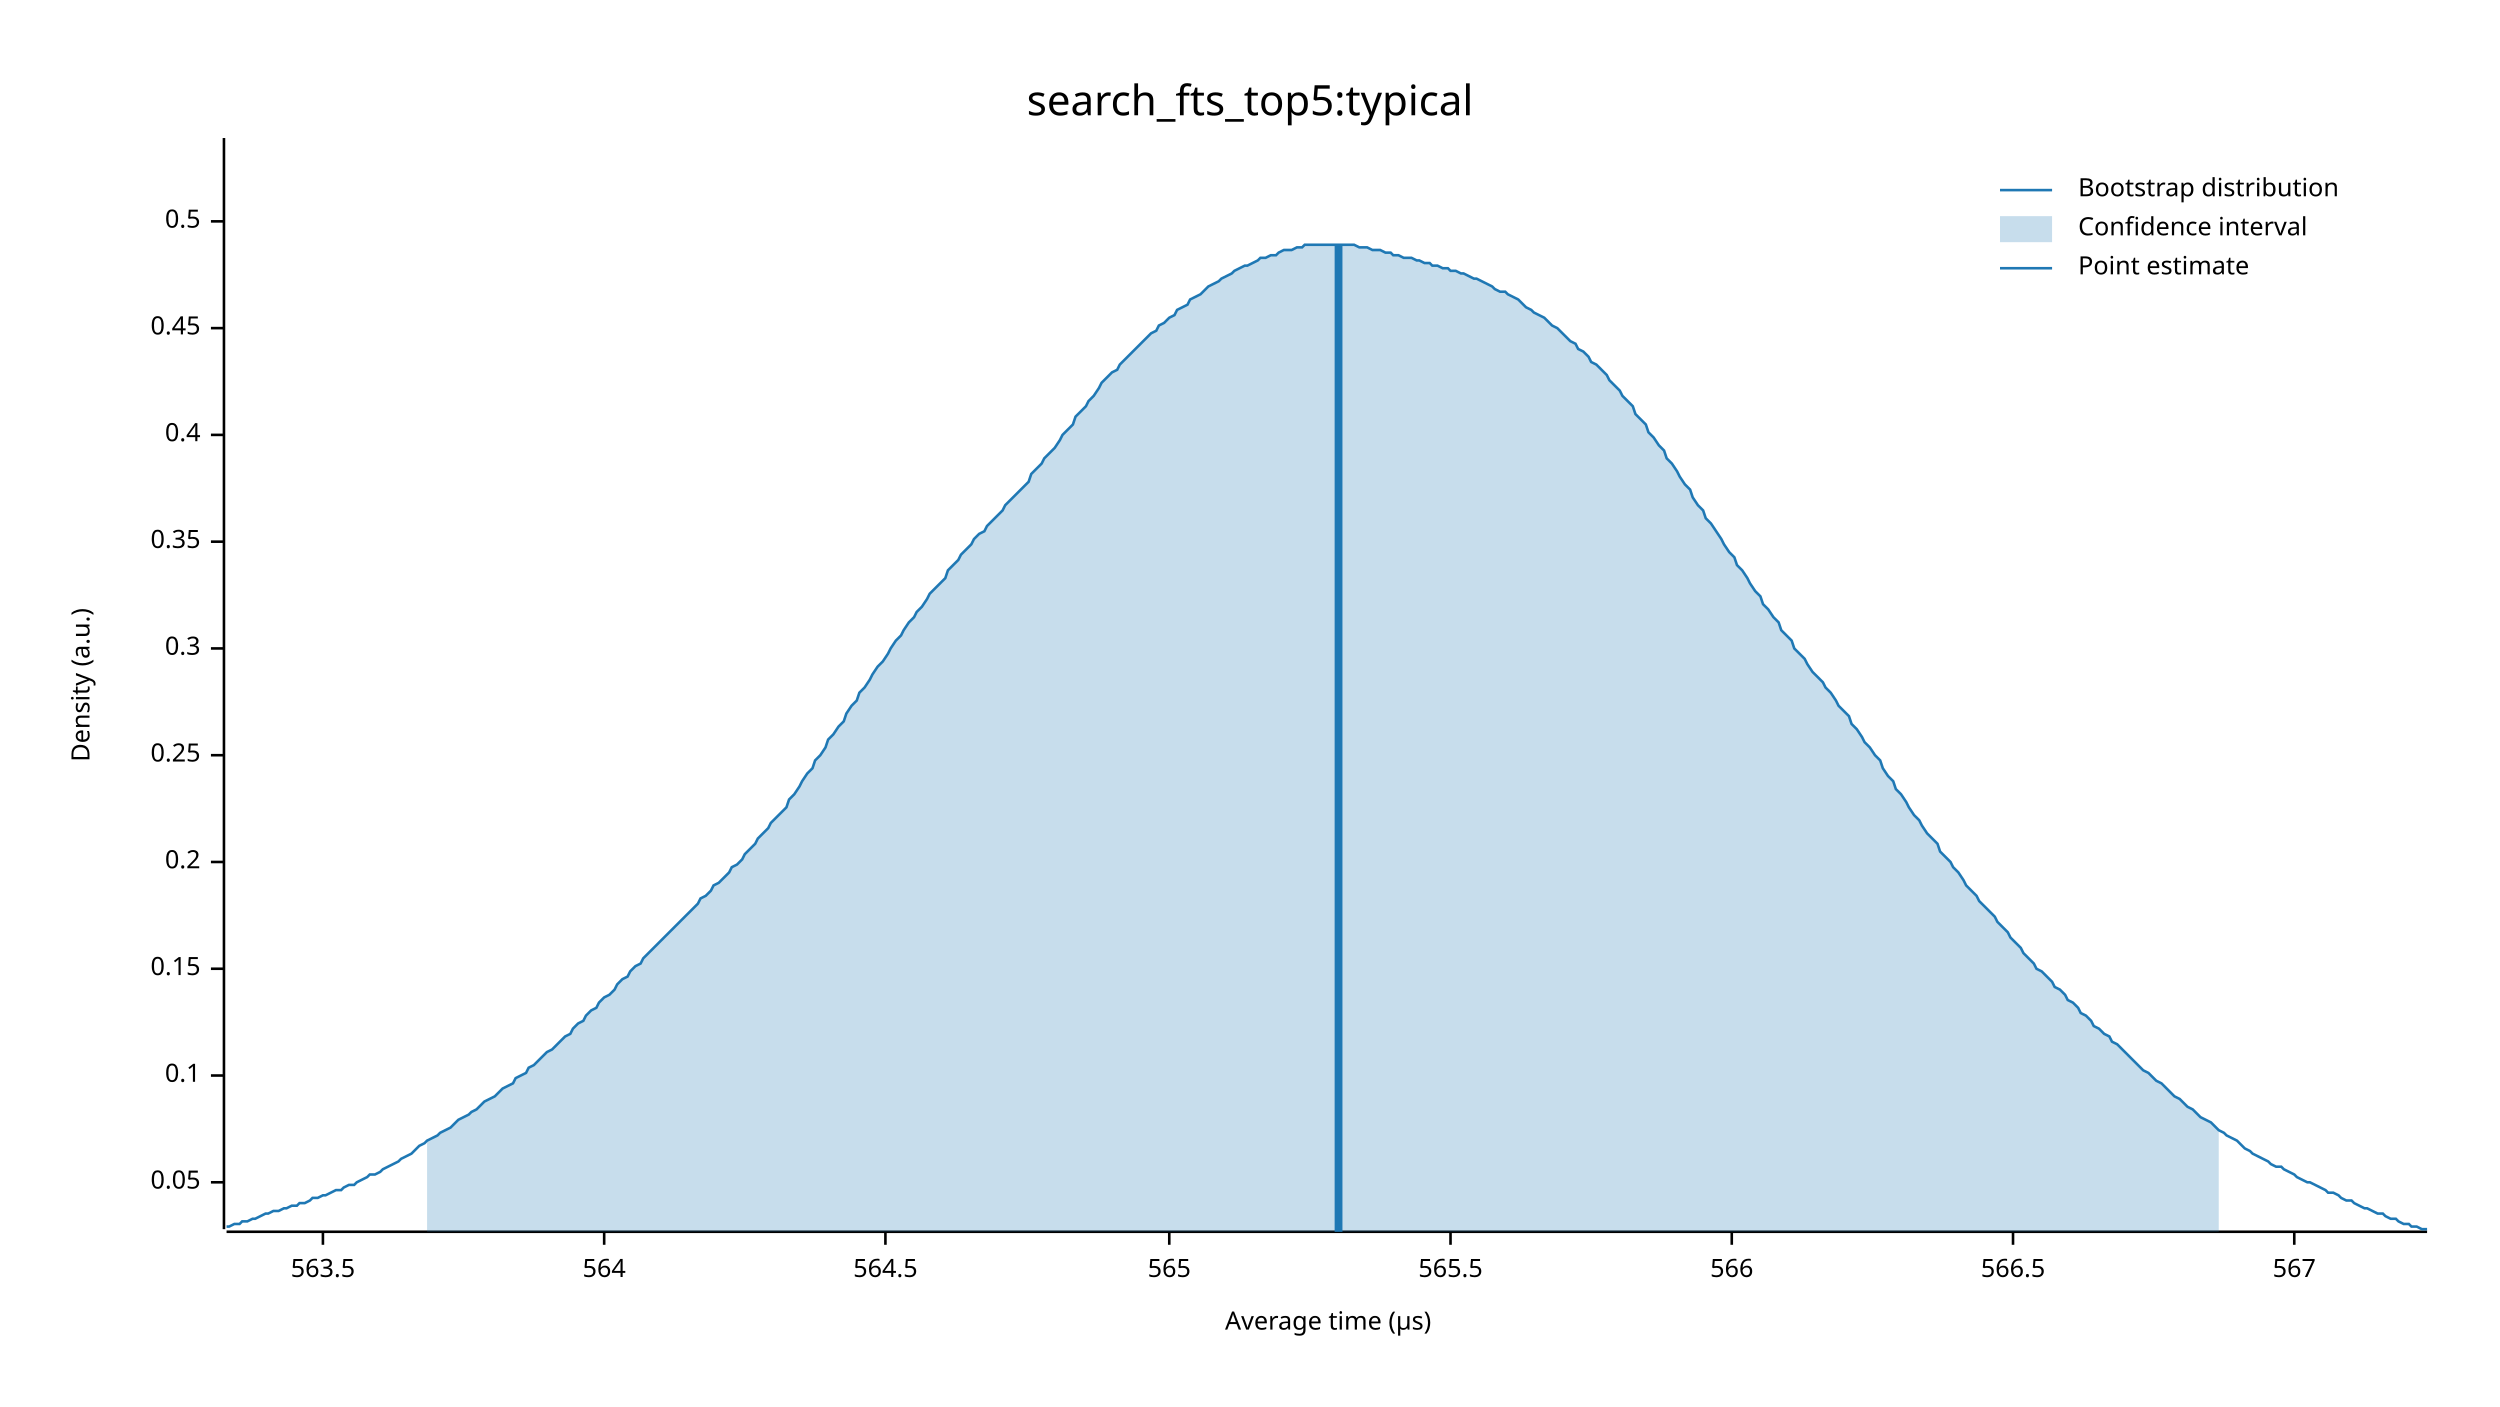
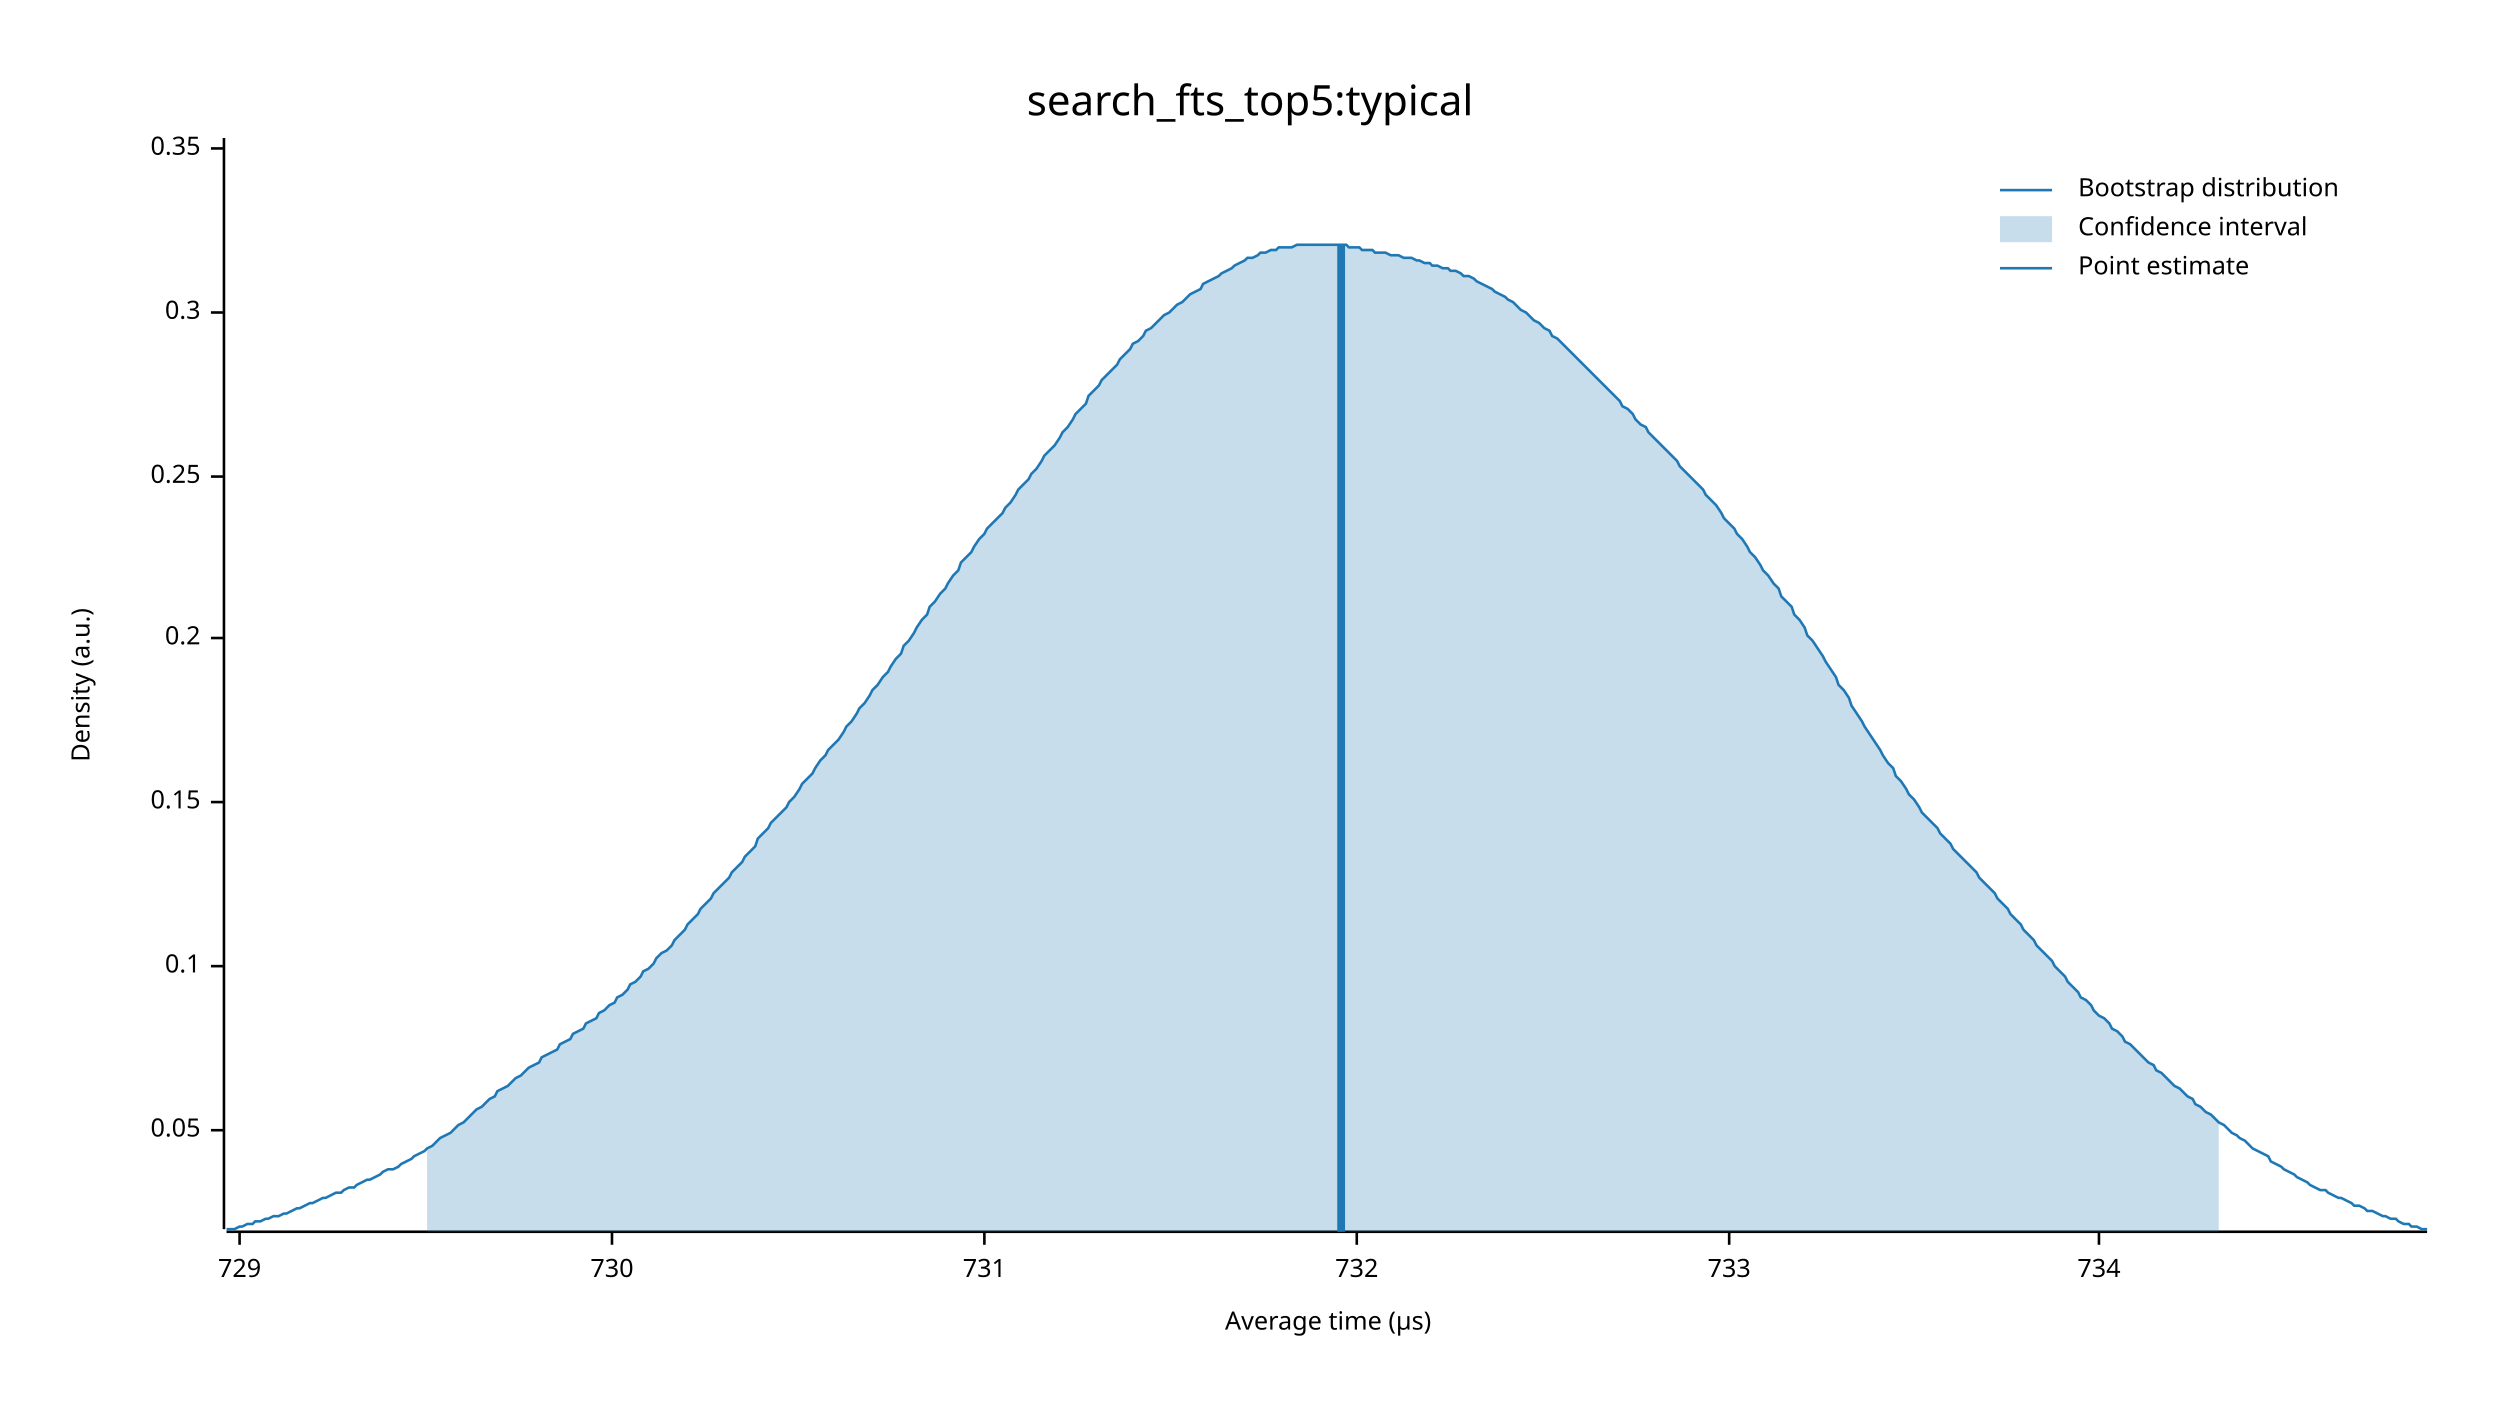
<svg xmlns="http://www.w3.org/2000/svg" width="960" height="540" viewBox="0 0 960 540">
  <text x="480" y="32" dy="0.76em" text-anchor="middle" font-family="sans-serif" font-size="16.129" opacity="1" fill="#000000">
search_fts_top5:typical
</text>
  <text x="27" y="263" dy="0.76em" text-anchor="middle" font-family="sans-serif" font-size="9.677" opacity="1" fill="#000000" transform="rotate(270, 27, 263)">
Density (a.u.)
</text>
  <text x="510" y="513" dy="-0.5ex" text-anchor="middle" font-family="sans-serif" font-size="9.677" opacity="1" fill="#000000">
Average time (µs)
</text>
  <polyline fill="none" opacity="1" stroke="#000000" stroke-width="1" points="86,53 86,472 " />
-   <text x="77" y="454" dy="0.5ex" text-anchor="end" font-family="sans-serif" font-size="9.677" opacity="1" fill="#000000">
+   <text x="77" y="434" dy="0.5ex" text-anchor="end" font-family="sans-serif" font-size="9.677" opacity="1" fill="#000000">
0.05
</text>
-   <polyline fill="none" opacity="1" stroke="#000000" stroke-width="1" points="81,454 86,454 " />
-   <text x="77" y="413" dy="0.5ex" text-anchor="end" font-family="sans-serif" font-size="9.677" opacity="1" fill="#000000">
+   <polyline fill="none" opacity="1" stroke="#000000" stroke-width="1" points="81,434 86,434 " />
+   <text x="77" y="371" dy="0.5ex" text-anchor="end" font-family="sans-serif" font-size="9.677" opacity="1" fill="#000000">
0.1
</text>
-   <polyline fill="none" opacity="1" stroke="#000000" stroke-width="1" points="81,413 86,413 " />
-   <text x="77" y="372" dy="0.5ex" text-anchor="end" font-family="sans-serif" font-size="9.677" opacity="1" fill="#000000">
+   <polyline fill="none" opacity="1" stroke="#000000" stroke-width="1" points="81,371 86,371 " />
+   <text x="77" y="308" dy="0.5ex" text-anchor="end" font-family="sans-serif" font-size="9.677" opacity="1" fill="#000000">
0.15
</text>
-   <polyline fill="none" opacity="1" stroke="#000000" stroke-width="1" points="81,372 86,372 " />
-   <text x="77" y="331" dy="0.5ex" text-anchor="end" font-family="sans-serif" font-size="9.677" opacity="1" fill="#000000">
+   <polyline fill="none" opacity="1" stroke="#000000" stroke-width="1" points="81,308 86,308 " />
+   <text x="77" y="245" dy="0.5ex" text-anchor="end" font-family="sans-serif" font-size="9.677" opacity="1" fill="#000000">
0.2
</text>
-   <polyline fill="none" opacity="1" stroke="#000000" stroke-width="1" points="81,331 86,331 " />
-   <text x="77" y="290" dy="0.5ex" text-anchor="end" font-family="sans-serif" font-size="9.677" opacity="1" fill="#000000">
+   <polyline fill="none" opacity="1" stroke="#000000" stroke-width="1" points="81,245 86,245 " />
+   <text x="77" y="183" dy="0.5ex" text-anchor="end" font-family="sans-serif" font-size="9.677" opacity="1" fill="#000000">
0.25
</text>
-   <polyline fill="none" opacity="1" stroke="#000000" stroke-width="1" points="81,290 86,290 " />
-   <text x="77" y="249" dy="0.5ex" text-anchor="end" font-family="sans-serif" font-size="9.677" opacity="1" fill="#000000">
+   <polyline fill="none" opacity="1" stroke="#000000" stroke-width="1" points="81,183 86,183 " />
+   <text x="77" y="120" dy="0.5ex" text-anchor="end" font-family="sans-serif" font-size="9.677" opacity="1" fill="#000000">
0.3
</text>
-   <polyline fill="none" opacity="1" stroke="#000000" stroke-width="1" points="81,249 86,249 " />
-   <text x="77" y="208" dy="0.5ex" text-anchor="end" font-family="sans-serif" font-size="9.677" opacity="1" fill="#000000">
+   <polyline fill="none" opacity="1" stroke="#000000" stroke-width="1" points="81,120 86,120 " />
+   <text x="77" y="57" dy="0.5ex" text-anchor="end" font-family="sans-serif" font-size="9.677" opacity="1" fill="#000000">
0.35
</text>
-   <polyline fill="none" opacity="1" stroke="#000000" stroke-width="1" points="81,208 86,208 " />
-   <text x="77" y="167" dy="0.5ex" text-anchor="end" font-family="sans-serif" font-size="9.677" opacity="1" fill="#000000">
- 0.4
+   <polyline fill="none" opacity="1" stroke="#000000" stroke-width="1" points="81,57 86,57 " />
+   <polyline fill="none" opacity="1" stroke="#000000" stroke-width="1" points="87,473 932,473 " />
+   <text x="92" y="483" dy="0.76em" text-anchor="middle" font-family="sans-serif" font-size="9.677" opacity="1" fill="#000000">
+ 729
</text>
-   <polyline fill="none" opacity="1" stroke="#000000" stroke-width="1" points="81,167 86,167 " />
-   <text x="77" y="126" dy="0.5ex" text-anchor="end" font-family="sans-serif" font-size="9.677" opacity="1" fill="#000000">
- 0.45
+   <polyline fill="none" opacity="1" stroke="#000000" stroke-width="1" points="92,473 92,478 " />
+   <text x="235" y="483" dy="0.76em" text-anchor="middle" font-family="sans-serif" font-size="9.677" opacity="1" fill="#000000">
+ 730
</text>
-   <polyline fill="none" opacity="1" stroke="#000000" stroke-width="1" points="81,126 86,126 " />
-   <text x="77" y="85" dy="0.5ex" text-anchor="end" font-family="sans-serif" font-size="9.677" opacity="1" fill="#000000">
- 0.5
+   <polyline fill="none" opacity="1" stroke="#000000" stroke-width="1" points="235,473 235,478 " />
+   <text x="378" y="483" dy="0.76em" text-anchor="middle" font-family="sans-serif" font-size="9.677" opacity="1" fill="#000000">
+ 731
</text>
-   <polyline fill="none" opacity="1" stroke="#000000" stroke-width="1" points="81,85 86,85 " />
-   <polyline fill="none" opacity="1" stroke="#000000" stroke-width="1" points="87,473 932,473 " />
-   <text x="124" y="483" dy="0.76em" text-anchor="middle" font-family="sans-serif" font-size="9.677" opacity="1" fill="#000000">
- 563.5
+   <polyline fill="none" opacity="1" stroke="#000000" stroke-width="1" points="378,473 378,478 " />
+   <text x="521" y="483" dy="0.76em" text-anchor="middle" font-family="sans-serif" font-size="9.677" opacity="1" fill="#000000">
+ 732
</text>
-   <polyline fill="none" opacity="1" stroke="#000000" stroke-width="1" points="124,473 124,478 " />
-   <text x="232" y="483" dy="0.76em" text-anchor="middle" font-family="sans-serif" font-size="9.677" opacity="1" fill="#000000">
- 564
+   <polyline fill="none" opacity="1" stroke="#000000" stroke-width="1" points="521,473 521,478 " />
+   <text x="664" y="483" dy="0.76em" text-anchor="middle" font-family="sans-serif" font-size="9.677" opacity="1" fill="#000000">
+ 733
</text>
-   <polyline fill="none" opacity="1" stroke="#000000" stroke-width="1" points="232,473 232,478 " />
-   <text x="340" y="483" dy="0.76em" text-anchor="middle" font-family="sans-serif" font-size="9.677" opacity="1" fill="#000000">
- 564.5
+   <polyline fill="none" opacity="1" stroke="#000000" stroke-width="1" points="664,473 664,478 " />
+   <text x="806" y="483" dy="0.76em" text-anchor="middle" font-family="sans-serif" font-size="9.677" opacity="1" fill="#000000">
+ 734
</text>
-   <polyline fill="none" opacity="1" stroke="#000000" stroke-width="1" points="340,473 340,478 " />
-   <text x="449" y="483" dy="0.76em" text-anchor="middle" font-family="sans-serif" font-size="9.677" opacity="1" fill="#000000">
- 565
- </text>
-   <polyline fill="none" opacity="1" stroke="#000000" stroke-width="1" points="449,473 449,478 " />
-   <text x="557" y="483" dy="0.76em" text-anchor="middle" font-family="sans-serif" font-size="9.677" opacity="1" fill="#000000">
- 565.5
- </text>
-   <polyline fill="none" opacity="1" stroke="#000000" stroke-width="1" points="557,473 557,478 " />
-   <text x="665" y="483" dy="0.76em" text-anchor="middle" font-family="sans-serif" font-size="9.677" opacity="1" fill="#000000">
- 566
- </text>
-   <polyline fill="none" opacity="1" stroke="#000000" stroke-width="1" points="665,473 665,478 " />
-   <text x="773" y="483" dy="0.76em" text-anchor="middle" font-family="sans-serif" font-size="9.677" opacity="1" fill="#000000">
- 566.5
- </text>
-   <polyline fill="none" opacity="1" stroke="#000000" stroke-width="1" points="773,473 773,478 " />
-   <text x="881" y="483" dy="0.76em" text-anchor="middle" font-family="sans-serif" font-size="9.677" opacity="1" fill="#000000">
- 567
- </text>
-   <polyline fill="none" opacity="1" stroke="#000000" stroke-width="1" points="881,473 881,478 " />
-   <polyline fill="none" opacity="1" stroke="#1F78B4" stroke-width="1" points="87,471 88,471 90,470 92,470 93,469 95,469 97,468 98,468 100,467 102,466 103,466 105,465 107,465 109,464 110,464 112,463 114,463 115,462 117,462 119,461 120,460 122,460 124,459 125,459 127,458 129,457 131,457 132,456 134,455 136,455 137,454 139,453 141,452 142,451 144,451 146,450 147,449 149,448 151,447 153,446 154,445 156,444 158,443 159,442 161,440 163,439 164,438 166,437 168,436 169,435 171,434 173,433 175,431 176,430 178,429 180,428 181,427 183,426 185,424 186,423 188,422 190,421 191,420 193,418 195,417 197,416 198,414 200,413 202,412 203,410 205,409 207,407 208,406 210,404 212,403 214,401 215,400 217,398 219,397 220,395 222,393 224,392 225,390 227,388 229,387 230,385 232,383 234,382 236,380 237,378 239,376 241,375 242,373 244,371 246,370 247,368 249,366 251,364 252,363 254,361 256,359 258,357 259,356 261,354 263,352 264,351 266,349 268,347 269,345 271,344 273,342 274,340 276,339 278,337 280,335 281,333 283,332 285,330 286,328 288,326 290,324 291,322 293,320 295,318 296,316 298,314 300,312 302,310 303,307 305,305 307,302 308,300 310,297 312,295 313,292 315,290 317,287 318,284 320,282 322,279 324,277 325,274 327,271 329,269 330,266 332,264 334,261 335,259 337,256 339,254 341,251 342,249 344,246 346,244 347,242 349,239 351,237 352,235 354,233 356,230 357,228 359,226 361,224 363,222 364,219 366,217 368,215 369,213 371,211 373,209 374,207 376,205 378,204 379,202 381,200 383,198 385,196 386,194 388,192 390,190 391,189 393,187 395,185 396,182 398,180 400,178 401,176 403,174 405,172 407,169 408,167 410,165 412,163 413,160 415,158 417,156 418,154 420,152 422,149 423,147 425,145 427,143 429,142 430,140 432,138 434,136 435,135 437,133 439,131 440,130 442,128 444,127 445,125 447,124 449,122 451,121 452,119 454,118 456,117 457,115 459,114 461,113 462,112 464,110 466,109 468,108 469,107 471,106 473,105 474,104 476,103 478,102 479,102 481,101 483,100 484,99 486,99 488,98 490,98 491,97 493,96 495,96 496,96 498,95 500,95 501,94 503,94 505,94 506,94 508,94 510,94 512,94 513,94 515,94 517,94 518,94 520,94 522,95 523,95 525,95 527,96 528,96 530,96 532,97 534,97 535,98 537,98 539,99 540,99 542,99 544,100 545,100 547,101 549,101 550,102 552,102 554,103 556,103 557,104 559,104 561,105 562,105 564,106 566,107 567,107 569,108 571,109 573,110 574,111 576,112 578,112 579,113 581,114 583,115 584,116 586,118 588,119 589,120 591,121 593,122 595,124 596,125 598,126 600,128 601,129 603,131 605,132 606,134 608,135 610,137 611,139 613,140 615,142 617,144 618,146 620,148 622,150 623,152 625,154 627,156 628,159 630,161 632,163 633,166 635,168 637,171 639,173 640,176 642,178 644,181 645,183 647,186 649,188 650,191 652,194 654,196 655,199 657,201 659,204 661,207 662,209 664,212 666,214 667,217 669,219 671,222 672,224 674,227 676,229 677,232 679,234 681,237 683,239 684,242 686,244 688,246 689,249 691,251 693,253 694,255 696,258 698,260 700,262 701,264 703,266 705,269 706,271 708,273 710,275 711,278 713,280 715,283 716,285 718,287 720,290 722,292 723,295 725,298 727,300 728,303 730,305 732,308 733,310 735,313 737,315 738,317 740,320 742,322 744,324 745,327 747,329 749,331 750,333 752,335 754,338 755,340 757,342 759,344 760,346 762,348 764,350 766,352 767,354 769,356 771,358 772,360 774,362 776,364 777,366 779,368 781,370 782,372 784,373 786,375 788,377 789,379 791,380 793,382 794,384 796,385 798,387 799,389 801,390 803,392 804,394 806,395 808,397 810,398 811,400 813,401 815,403 816,404 818,406 820,408 821,409 823,411 825,412 827,414 828,415 830,416 832,418 833,419 835,421 837,422 838,423 840,425 842,426 843,427 845,429 847,430 849,431 850,432 852,434 854,435 855,436 857,437 859,438 860,439 862,441 864,442 865,443 867,444 869,445 871,446 872,447 874,448 876,448 877,449 879,450 881,451 882,452 884,453 886,454 887,454 889,455 891,456 893,457 894,458 896,458 898,459 899,460 901,461 903,461 904,462 906,463 908,464 909,464 911,465 913,466 915,466 916,467 918,468 920,468 921,469 923,470 925,470 926,471 928,471 930,472 932,472 " />
-   <polygon opacity="0.25" fill="#1F78B4" points="164,438 166,437 168,436 169,435 171,434 173,433 175,431 176,430 178,429 180,428 181,427 183,426 185,424 186,423 188,422 190,421 191,420 193,418 195,417 197,416 198,414 200,413 202,412 203,410 205,409 207,407 208,406 210,404 212,403 214,401 215,400 217,398 219,397 220,395 222,393 224,392 225,390 227,388 229,387 230,385 232,383 234,382 236,380 237,378 239,376 241,375 242,373 244,371 246,370 247,368 249,366 251,364 252,363 254,361 256,359 258,357 259,356 261,354 263,352 264,351 266,349 268,347 269,345 271,344 273,342 274,340 276,339 278,337 280,335 281,333 283,332 285,330 286,328 288,326 290,324 291,322 293,320 295,318 296,316 298,314 300,312 302,310 303,307 305,305 307,302 308,300 310,297 312,295 313,292 315,290 317,287 318,284 320,282 322,279 324,277 325,274 327,271 329,269 330,266 332,264 334,261 335,259 337,256 339,254 341,251 342,249 344,246 346,244 347,242 349,239 351,237 352,235 354,233 356,230 357,228 359,226 361,224 363,222 364,219 366,217 368,215 369,213 371,211 373,209 374,207 376,205 378,204 379,202 381,200 383,198 385,196 386,194 388,192 390,190 391,189 393,187 395,185 396,182 398,180 400,178 401,176 403,174 405,172 407,169 408,167 410,165 412,163 413,160 415,158 417,156 418,154 420,152 422,149 423,147 425,145 427,143 429,142 430,140 432,138 434,136 435,135 437,133 439,131 440,130 442,128 444,127 445,125 447,124 449,122 451,121 452,119 454,118 456,117 457,115 459,114 461,113 462,112 464,110 466,109 468,108 469,107 471,106 473,105 474,104 476,103 478,102 479,102 481,101 483,100 484,99 486,99 488,98 490,98 491,97 493,96 495,96 496,96 498,95 500,95 501,94 503,94 505,94 506,94 508,94 510,94 512,94 513,94 515,94 517,94 518,94 520,94 522,95 523,95 525,95 527,96 528,96 530,96 532,97 534,97 535,98 537,98 539,99 540,99 542,99 544,100 545,100 547,101 549,101 550,102 552,102 554,103 556,103 557,104 559,104 561,105 562,105 564,106 566,107 567,107 569,108 571,109 573,110 574,111 576,112 578,112 579,113 581,114 583,115 584,116 586,118 588,119 589,120 591,121 593,122 595,124 596,125 598,126 600,128 601,129 603,131 605,132 606,134 608,135 610,137 611,139 613,140 615,142 617,144 618,146 620,148 622,150 623,152 625,154 627,156 628,159 630,161 632,163 633,166 635,168 637,171 639,173 640,176 642,178 644,181 645,183 647,186 649,188 650,191 652,194 654,196 655,199 657,201 659,204 661,207 662,209 664,212 666,214 667,217 669,219 671,222 672,224 674,227 676,229 677,232 679,234 681,237 683,239 684,242 686,244 688,246 689,249 691,251 693,253 694,255 696,258 698,260 700,262 701,264 703,266 705,269 706,271 708,273 710,275 711,278 713,280 715,283 716,285 718,287 720,290 722,292 723,295 725,298 727,300 728,303 730,305 732,308 733,310 735,313 737,315 738,317 740,320 742,322 744,324 745,327 747,329 749,331 750,333 752,335 754,338 755,340 757,342 759,344 760,346 762,348 764,350 766,352 767,354 769,356 771,358 772,360 774,362 776,364 777,366 779,368 781,370 782,372 784,373 786,375 788,377 789,379 791,380 793,382 794,384 796,385 798,387 799,389 801,390 803,392 804,394 806,395 808,397 810,398 811,400 813,401 815,403 816,404 818,406 820,408 821,409 823,411 825,412 827,414 828,415 830,416 832,418 833,419 835,421 837,422 838,423 840,425 842,426 843,427 845,429 847,430 849,431 850,432 852,434 852,473 164,473 " />
-   <polyline fill="none" opacity="1" stroke="#1F78B4" stroke-width="3" points="514,473 514,94 " />
+   <polyline fill="none" opacity="1" stroke="#000000" stroke-width="1" points="806,473 806,478 " />
+   <polyline fill="none" opacity="1" stroke="#1F78B4" stroke-width="1" points="87,472 88,472 90,472 92,471 93,471 95,470 97,470 98,469 100,469 102,468 103,468 105,467 107,467 109,466 110,466 112,465 114,464 115,464 117,463 119,462 120,462 122,461 124,460 125,460 127,459 129,458 131,458 132,457 134,456 136,456 137,455 139,454 141,453 142,453 144,452 146,451 147,450 149,449 151,449 153,448 154,447 156,446 158,445 159,444 161,443 163,442 164,441 166,440 168,438 169,437 171,436 173,435 175,433 176,432 178,431 180,429 181,428 183,426 185,425 186,424 188,422 190,421 191,419 193,418 195,417 197,415 198,414 200,413 202,411 203,410 205,409 207,408 208,406 210,405 212,404 214,403 215,401 217,400 219,399 220,397 222,396 224,395 225,393 227,392 229,391 230,389 232,388 234,386 236,385 237,383 239,382 241,380 242,378 244,377 246,375 247,373 249,372 251,370 252,368 254,366 256,365 258,363 259,361 261,359 263,357 264,355 266,353 268,351 269,349 271,347 273,345 274,343 276,341 278,339 280,337 281,335 283,333 285,331 286,329 288,327 290,325 291,322 293,320 295,318 296,316 298,314 300,312 302,310 303,308 305,306 307,303 308,301 310,299 312,297 313,295 315,292 317,290 318,288 320,286 322,284 324,281 325,279 327,277 329,274 330,272 332,270 334,267 335,265 337,263 339,260 341,258 342,256 344,253 346,251 347,248 349,246 351,243 352,241 354,238 356,236 357,233 359,231 361,228 363,226 364,224 366,221 368,219 369,216 371,214 373,212 374,210 376,207 378,205 379,203 381,201 383,199 385,197 386,195 388,193 390,190 391,188 393,186 395,184 396,182 398,180 400,177 401,175 403,173 405,171 407,168 408,166 410,164 412,161 413,159 415,157 417,155 418,152 420,150 422,148 423,146 425,144 427,142 429,140 430,138 432,136 434,134 435,132 437,131 439,129 440,127 442,126 444,124 445,123 447,121 449,120 451,118 452,117 454,116 456,114 457,113 459,112 461,111 462,109 464,108 466,107 468,106 469,105 471,104 473,103 474,102 476,101 478,100 479,99 481,99 483,98 484,97 486,97 488,96 490,96 491,95 493,95 495,95 496,95 498,94 500,94 501,94 503,94 505,94 506,94 508,94 510,94 512,94 513,94 515,94 517,94 518,95 520,95 522,95 523,96 525,96 527,96 528,97 530,97 532,97 534,98 535,98 537,98 539,99 540,99 542,99 544,100 545,100 547,101 549,101 550,102 552,102 554,103 556,103 557,104 559,104 561,105 562,106 564,106 566,107 567,108 569,109 571,110 573,111 574,112 576,113 578,114 579,115 581,116 583,118 584,119 586,120 588,122 589,123 591,124 593,126 595,127 596,129 598,130 600,132 601,133 603,135 605,137 606,138 608,140 610,142 611,143 613,145 615,147 617,149 618,150 620,152 622,154 623,156 625,157 627,159 628,161 630,163 632,164 633,166 635,168 637,170 639,172 640,173 642,175 644,177 645,179 647,181 649,183 650,184 652,186 654,188 655,190 657,192 659,194 661,197 662,199 664,201 666,203 667,205 669,207 671,210 672,212 674,214 676,217 677,219 679,221 681,224 683,226 684,229 686,231 688,233 689,236 691,238 693,241 694,244 696,246 698,249 700,252 701,254 703,257 705,260 706,263 708,265 710,268 711,271 713,274 715,277 716,279 718,282 720,285 722,288 723,290 725,293 727,295 728,298 730,300 732,303 733,305 735,307 737,310 738,312 740,314 742,316 744,318 745,320 747,322 749,324 750,326 752,328 754,330 755,331 757,333 759,335 760,337 762,339 764,341 766,343 767,345 769,347 771,349 772,351 774,353 776,355 777,357 779,359 781,361 782,363 784,365 786,367 788,369 789,371 791,373 793,375 794,377 796,379 798,381 799,383 801,384 803,386 804,388 806,390 808,391 810,393 811,395 813,396 815,398 816,400 818,401 820,403 821,404 823,406 825,408 827,409 828,411 830,412 832,414 833,415 835,417 837,418 838,419 840,421 842,422 843,424 845,425 847,427 849,428 850,429 852,431 854,432 855,433 857,435 859,436 860,437 862,438 864,440 865,441 867,442 869,443 871,444 872,446 874,447 876,448 877,449 879,450 881,451 882,452 884,453 886,454 887,455 889,456 891,457 893,457 894,458 896,459 898,460 899,460 901,461 903,462 904,463 906,463 908,464 909,465 911,465 913,466 915,467 916,467 918,468 920,468 921,469 923,470 925,470 926,471 928,471 930,472 932,472 " />
+   <polygon opacity="0.25" fill="#1F78B4" points="164,441 166,440 168,438 169,437 171,436 173,435 175,433 176,432 178,431 180,429 181,428 183,426 185,425 186,424 188,422 190,421 191,419 193,418 195,417 197,415 198,414 200,413 202,411 203,410 205,409 207,408 208,406 210,405 212,404 214,403 215,401 217,400 219,399 220,397 222,396 224,395 225,393 227,392 229,391 230,389 232,388 234,386 236,385 237,383 239,382 241,380 242,378 244,377 246,375 247,373 249,372 251,370 252,368 254,366 256,365 258,363 259,361 261,359 263,357 264,355 266,353 268,351 269,349 271,347 273,345 274,343 276,341 278,339 280,337 281,335 283,333 285,331 286,329 288,327 290,325 291,322 293,320 295,318 296,316 298,314 300,312 302,310 303,308 305,306 307,303 308,301 310,299 312,297 313,295 315,292 317,290 318,288 320,286 322,284 324,281 325,279 327,277 329,274 330,272 332,270 334,267 335,265 337,263 339,260 341,258 342,256 344,253 346,251 347,248 349,246 351,243 352,241 354,238 356,236 357,233 359,231 361,228 363,226 364,224 366,221 368,219 369,216 371,214 373,212 374,210 376,207 378,205 379,203 381,201 383,199 385,197 386,195 388,193 390,190 391,188 393,186 395,184 396,182 398,180 400,177 401,175 403,173 405,171 407,168 408,166 410,164 412,161 413,159 415,157 417,155 418,152 420,150 422,148 423,146 425,144 427,142 429,140 430,138 432,136 434,134 435,132 437,131 439,129 440,127 442,126 444,124 445,123 447,121 449,120 451,118 452,117 454,116 456,114 457,113 459,112 461,111 462,109 464,108 466,107 468,106 469,105 471,104 473,103 474,102 476,101 478,100 479,99 481,99 483,98 484,97 486,97 488,96 490,96 491,95 493,95 495,95 496,95 498,94 500,94 501,94 503,94 505,94 506,94 508,94 510,94 512,94 513,94 515,94 517,94 518,95 520,95 522,95 523,96 525,96 527,96 528,97 530,97 532,97 534,98 535,98 537,98 539,99 540,99 542,99 544,100 545,100 547,101 549,101 550,102 552,102 554,103 556,103 557,104 559,104 561,105 562,106 564,106 566,107 567,108 569,109 571,110 573,111 574,112 576,113 578,114 579,115 581,116 583,118 584,119 586,120 588,122 589,123 591,124 593,126 595,127 596,129 598,130 600,132 601,133 603,135 605,137 606,138 608,140 610,142 611,143 613,145 615,147 617,149 618,150 620,152 622,154 623,156 625,157 627,159 628,161 630,163 632,164 633,166 635,168 637,170 639,172 640,173 642,175 644,177 645,179 647,181 649,183 650,184 652,186 654,188 655,190 657,192 659,194 661,197 662,199 664,201 666,203 667,205 669,207 671,210 672,212 674,214 676,217 677,219 679,221 681,224 683,226 684,229 686,231 688,233 689,236 691,238 693,241 694,244 696,246 698,249 700,252 701,254 703,257 705,260 706,263 708,265 710,268 711,271 713,274 715,277 716,279 718,282 720,285 722,288 723,290 725,293 727,295 728,298 730,300 732,303 733,305 735,307 737,310 738,312 740,314 742,316 744,318 745,320 747,322 749,324 750,326 752,328 754,330 755,331 757,333 759,335 760,337 762,339 764,341 766,343 767,345 769,347 771,349 772,351 774,353 776,355 777,357 779,359 781,361 782,363 784,365 786,367 788,369 789,371 791,373 793,375 794,377 796,379 798,381 799,383 801,384 803,386 804,388 806,390 808,391 810,393 811,395 813,396 815,398 816,400 818,401 820,403 821,404 823,406 825,408 827,409 828,411 830,412 832,414 833,415 835,417 837,418 838,419 840,421 842,422 843,424 845,425 847,427 849,428 850,429 852,431 852,473 164,473 " />
+   <polyline fill="none" opacity="1" stroke="#1F78B4" stroke-width="3" points="515,473 515,94 " />
  <text x="798" y="68" dy="0.76em" text-anchor="start" font-family="sans-serif" font-size="9.677" opacity="1" fill="#000000">
Bootstrap distribution
</text>
  <text x="798" y="83" dy="0.76em" text-anchor="start" font-family="sans-serif" font-size="9.677" opacity="1" fill="#000000">
Confidence interval
</text>
  <text x="798" y="98" dy="0.76em" text-anchor="start" font-family="sans-serif" font-size="9.677" opacity="1" fill="#000000">
Point estimate
</text>
  <polyline fill="none" opacity="1" stroke="#1F78B4" stroke-width="1" points="768,73 788,73 " />
  <rect x="768" y="83" width="20" height="10" opacity="0.25" fill="#1F78B4" stroke="none" />
  <polyline fill="none" opacity="1" stroke="#1F78B4" stroke-width="1" points="768,103 788,103 " />
</svg>
